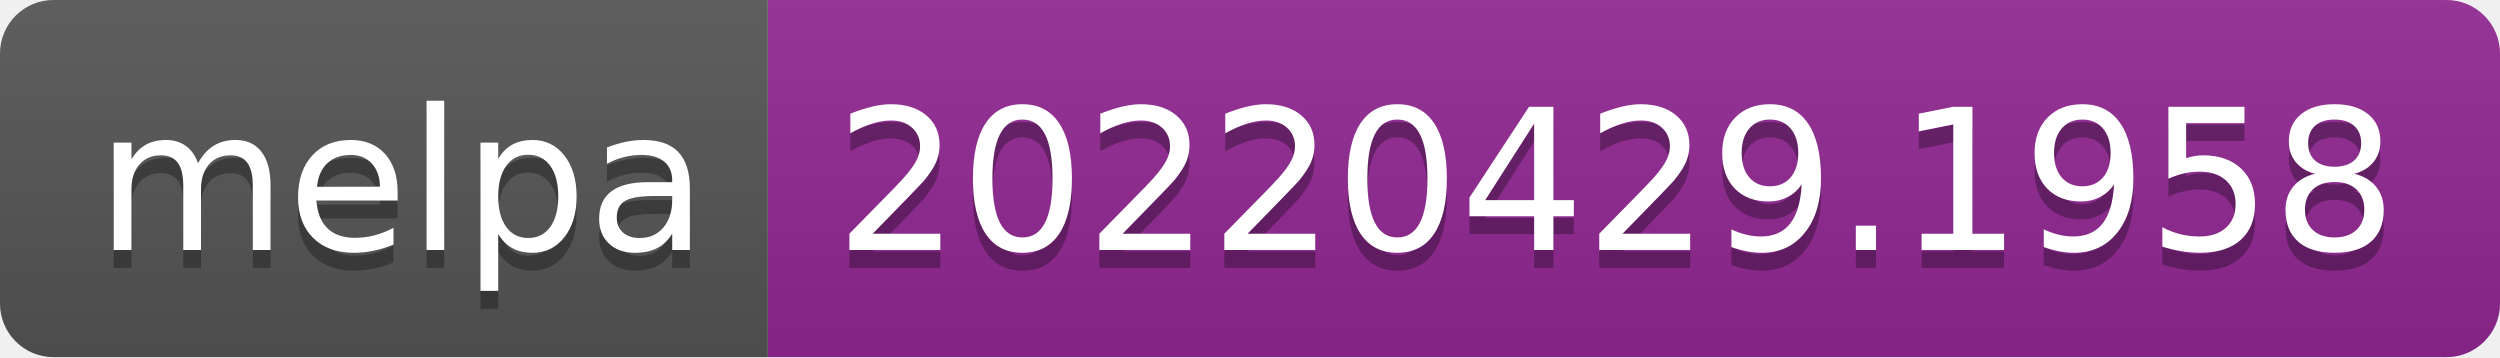
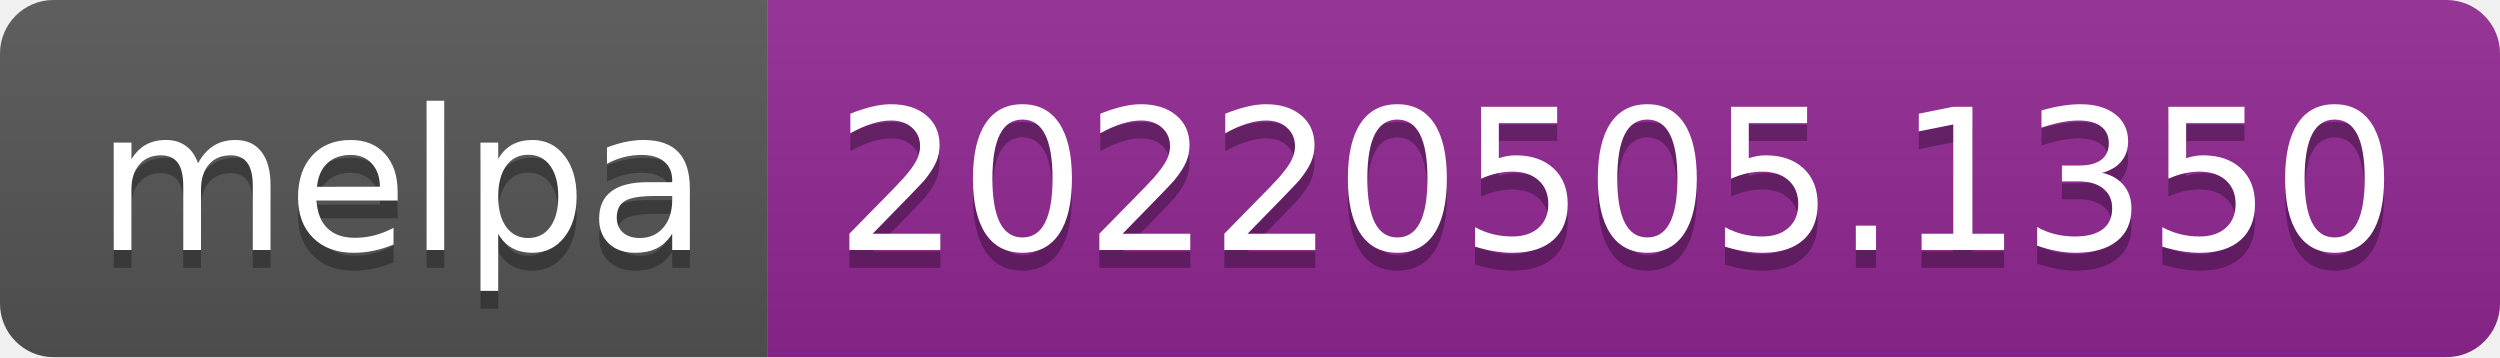
- <svg xmlns="http://www.w3.org/2000/svg" width="140" height="20" role="img" aria-label="melpa: 20220429.1958">
+ <svg xmlns="http://www.w3.org/2000/svg" width="140" height="20" role="img" aria-label="melpa: 20220505.1350">
  <linearGradient id="s" x2="0" y2="100%">
    <stop offset="0" stop-color="#bbb" stop-opacity=".1" />
    <stop offset="1" stop-opacity=".1" />
  </linearGradient>
  <clipPath id="r">
    <rect width="140" height="20" rx="3" fill="#fff" />
  </clipPath>
  <g clip-path="url(#r)">
    <rect width="43" height="20" fill="#555" />
    <rect x="43" width="97" height="20" fill="#922793" />
    <rect width="140" height="20" fill="url(#s)" />
  </g>
  <g fill="#fff" text-anchor="middle" font-family="Verdana,Geneva,DejaVu Sans,sans-serif" text-rendering="geometricPrecision" font-size="110">
    <text aria-hidden="true" x="225" y="150" fill="#010101" fill-opacity=".3" transform="scale(.1)" textLength="330">melpa</text>
    <text x="225" y="140" transform="scale(.1)" fill="#fff" textLength="330">melpa</text>
-     <text aria-hidden="true" x="905" y="150" fill="#010101" fill-opacity=".3" transform="scale(.1)" textLength="870">20220429.1958</text>
-     <text x="905" y="140" transform="scale(.1)" fill="#fff" textLength="870">20220429.1958</text>
+     <text aria-hidden="true" x="905" y="150" fill="#010101" fill-opacity=".3" transform="scale(.1)" textLength="870">20220505.1350</text>
+     <text x="905" y="140" transform="scale(.1)" fill="#fff" textLength="870">20220505.1350</text>
  </g>
</svg>
